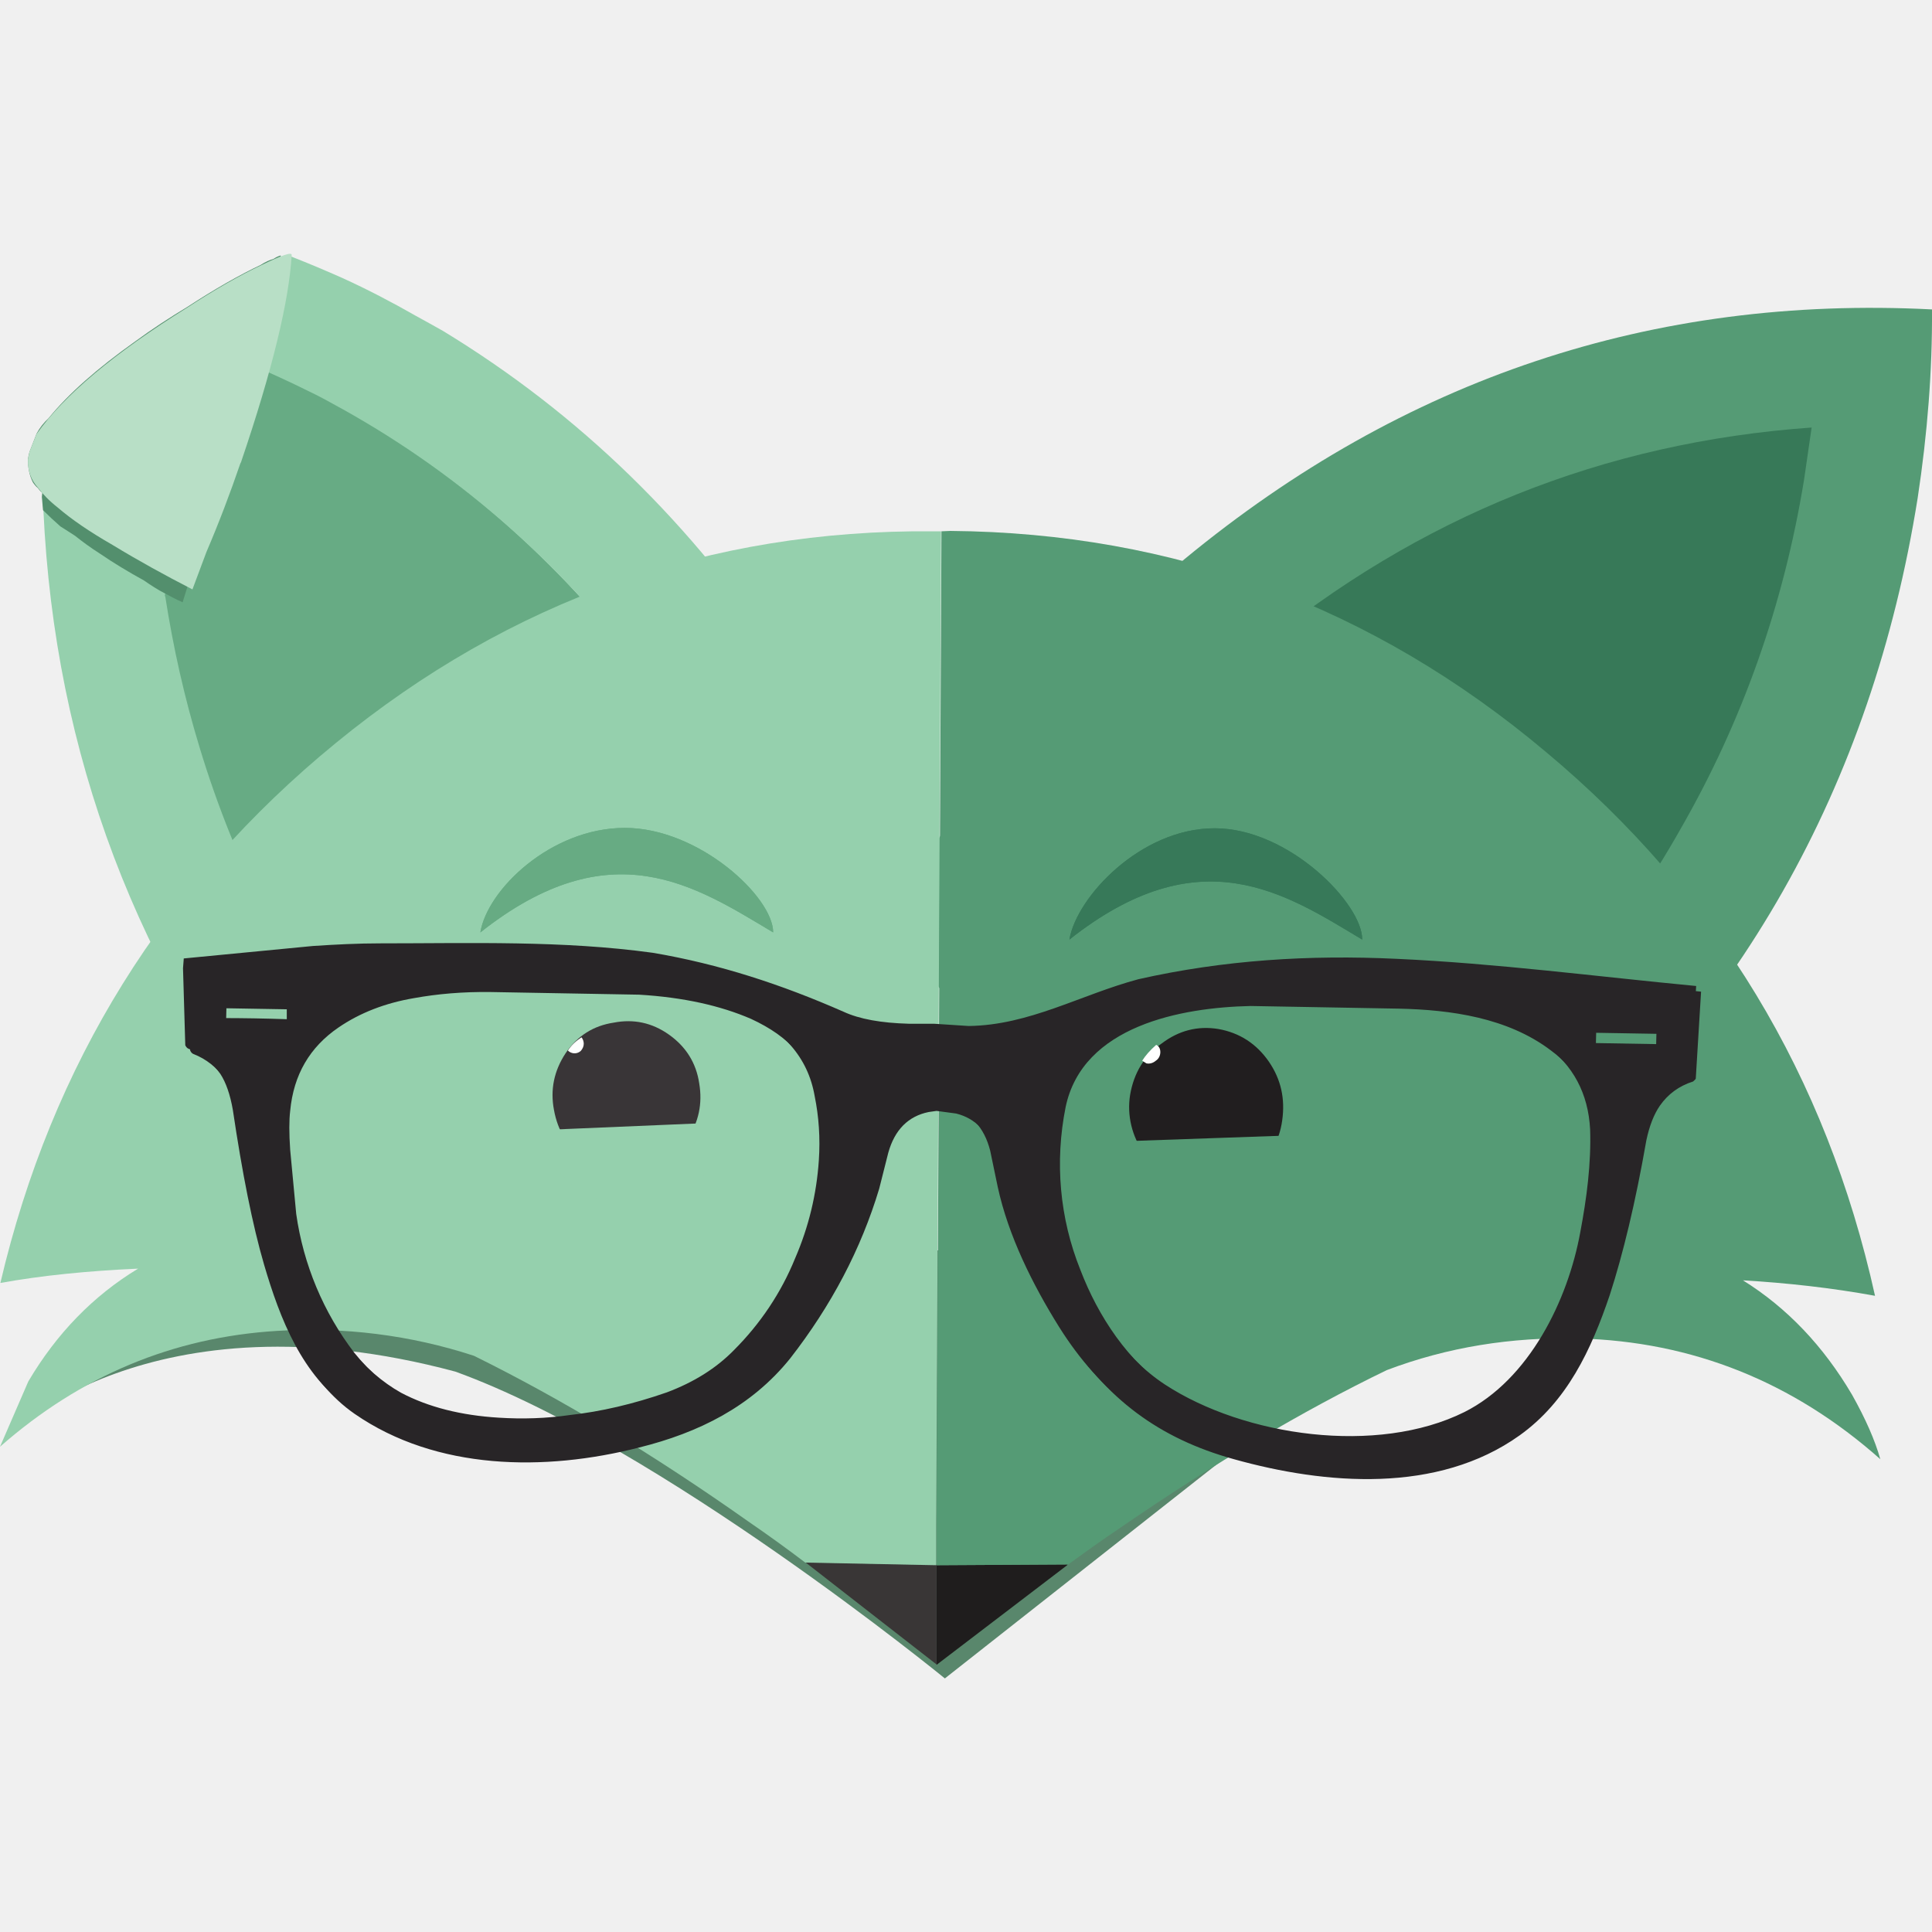
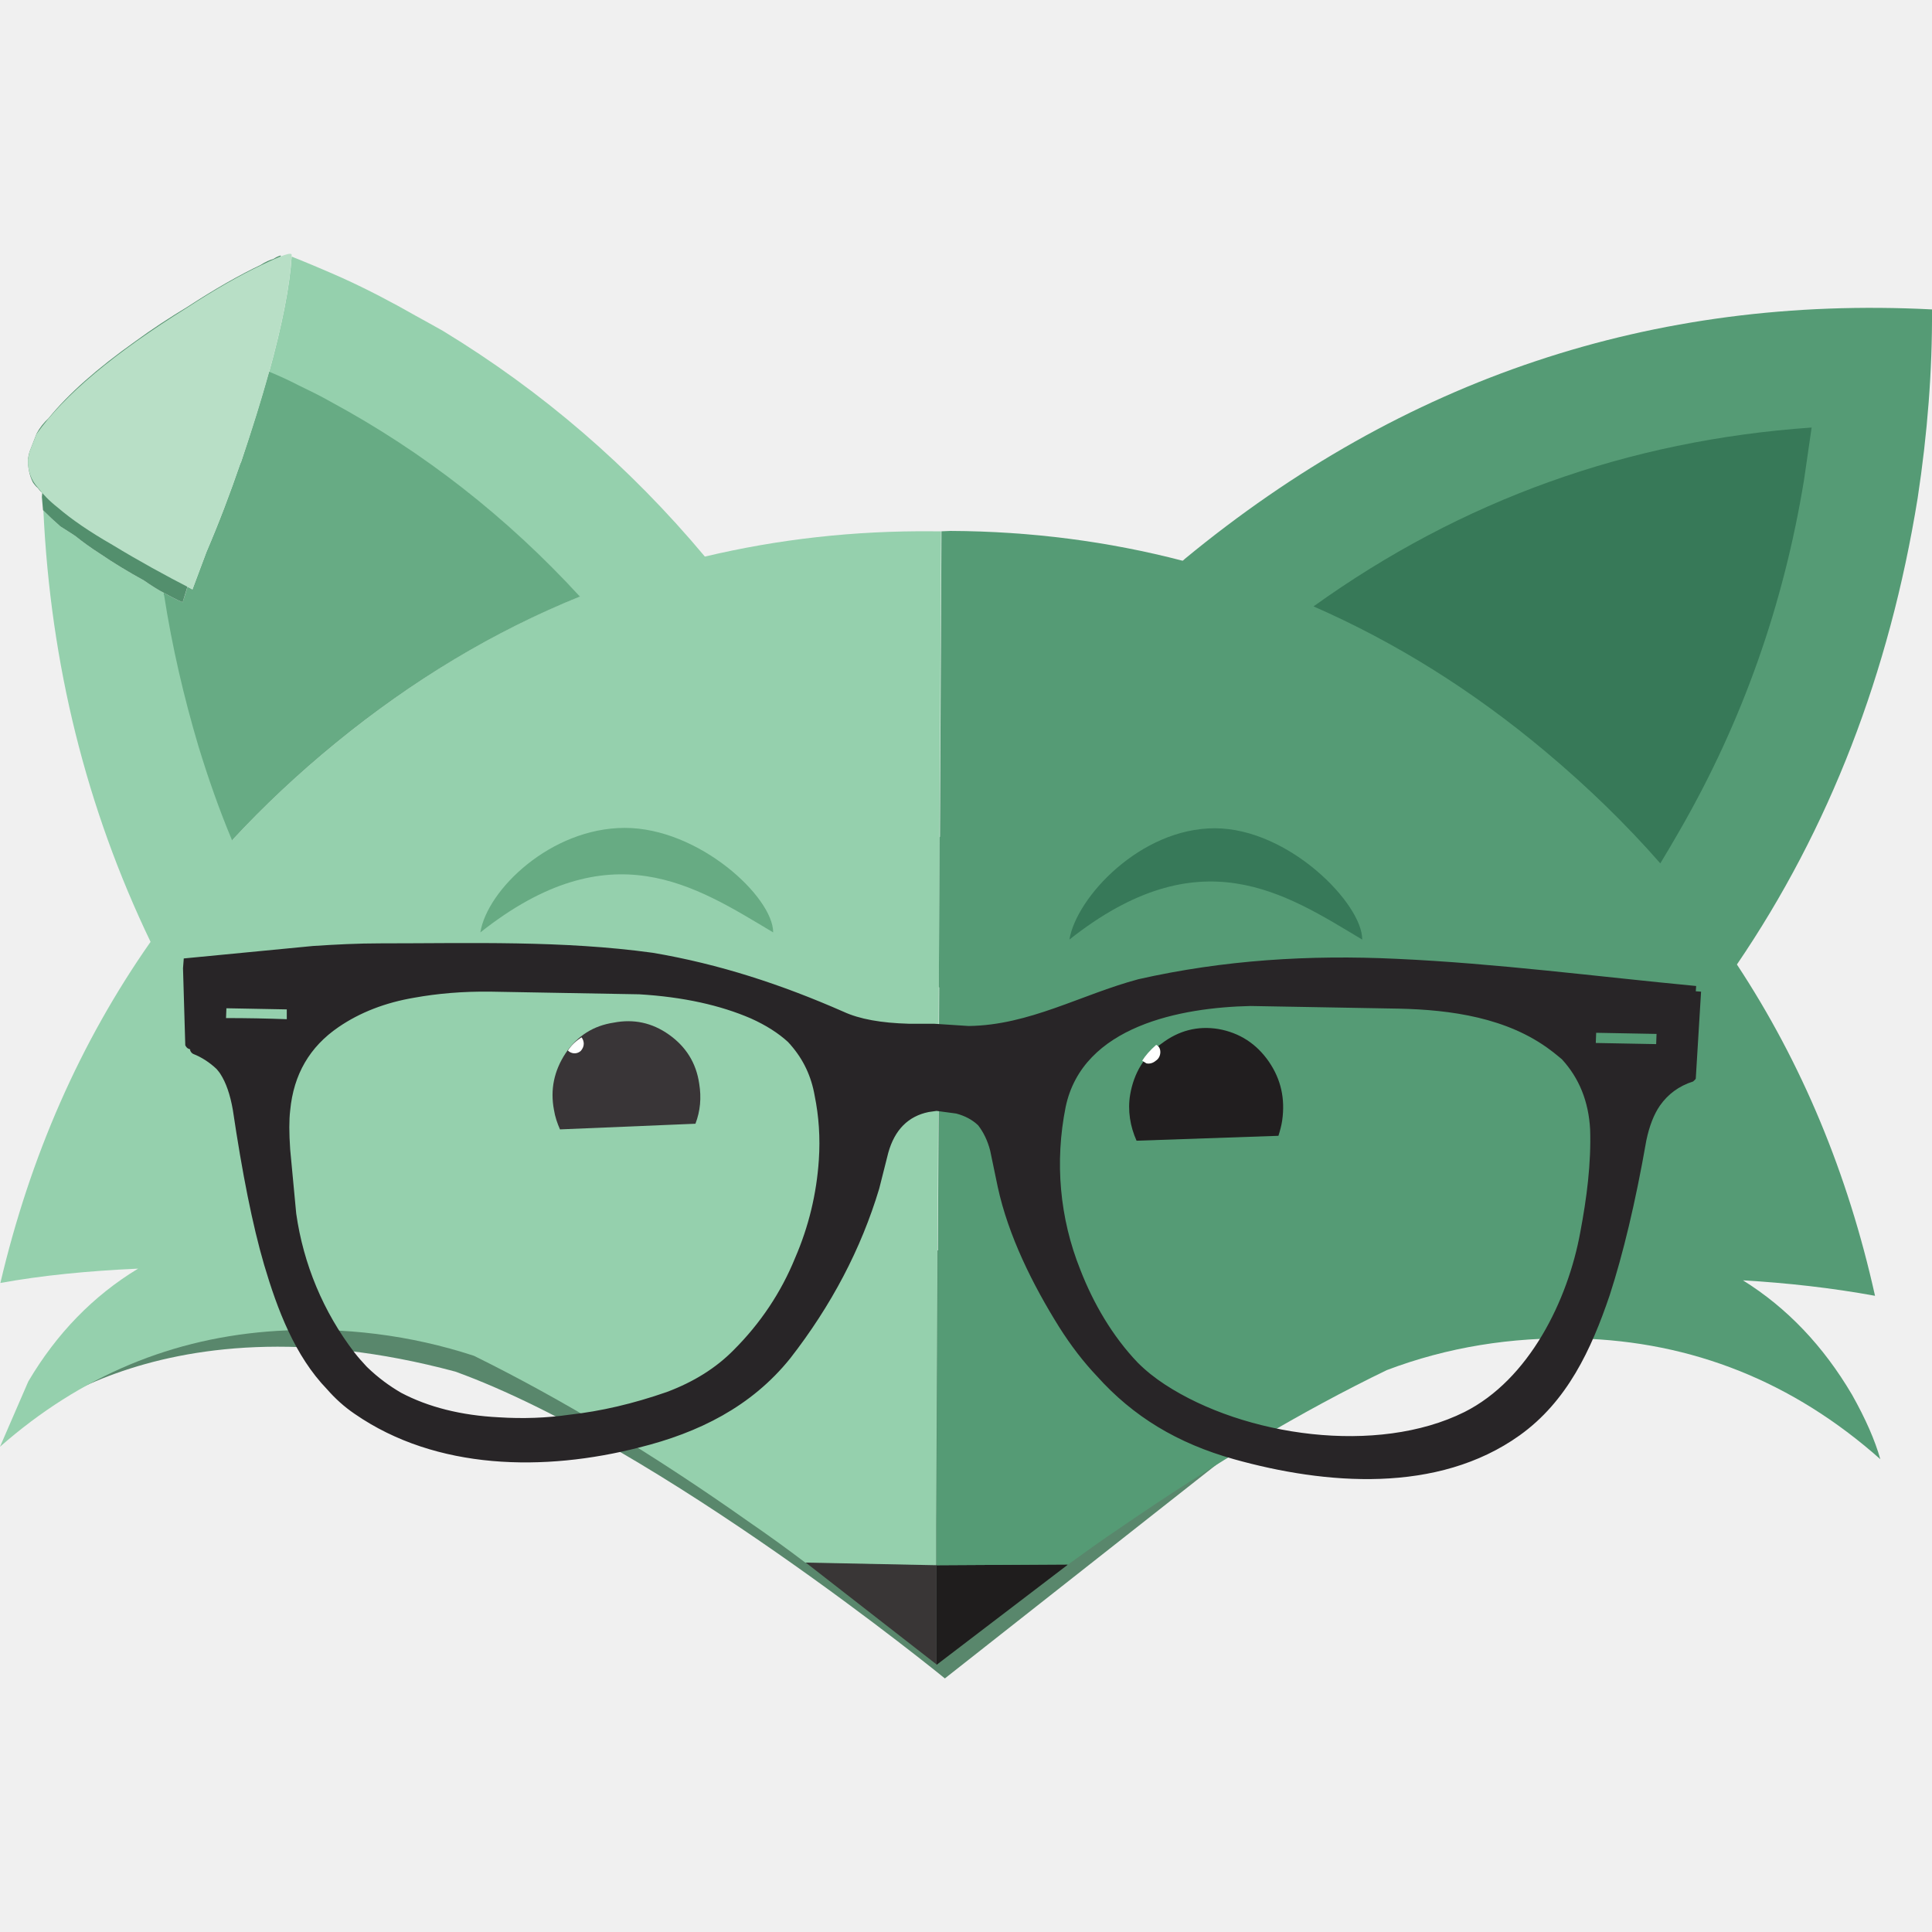
<svg xmlns="http://www.w3.org/2000/svg" version="1.1" id="Layer_1" x="0px" y="0px" viewBox="0 0 512 512" style="enable-background:new 0 0 512 512;" xml:space="preserve">
  <style type="text/css">
	.st0{fill:#2B6744;fill-opacity:0.76;}
- 	.st1{fill:#67AB84;}
- 	.st2{fill:#B8DFC8;}
+ 	.st1{fill:#1F1D1D;}
+ 	.st2{fill:#393636;}
	.st3{fill:#95D0AD;}
- 	.st4{fill:#538F6D;}
- 	.st5{fill:#B8DFC6;}
- 	.st6{fill:#559B75;}
- 	.st7{fill:#377958;}
- 	.st8{fill:#1F1D1D;}
- 	.st9{fill:#393636;}
- 	.st10{fill:#211E1F;}
- 	.st11{fill:#FFFFFF;}
- 	.st12{fill:#393537;}
- 	.st13{fill:#282527;}
- 	.st14{fill:#67AB83;}
- 	.st15{fill:none;}
- 	.st16{fill:#377959;}
+ 	.st4{fill:#67AB84;}
+ 	.st5{fill:#538F6D;}
+ 	.st6{fill:#B8DFC6;}
+ 	.st7{fill:#559B75;}
+ 	.st8{fill:#377958;}
+ 	.st9{fill:#211E1F;}
+ 	.st10{fill:#FFFFFF;}
+ 	.st11{fill:#393537;}
+ 	.st12{fill:#67AB83;}
+ 	.st13{fill:#377959;}
+ 	.st14{fill:#282527;}
</style>
-   <g>
-     <g>
-       <path class="st0" d="M261.2,330.8C244.1,334.5,140,320.2,123,324C65.4,329.9,1.1,380.5,1.6,380.8c0,0,37.8-39.1,119.1-17.3    c54.3,19.7,129.7,81.3,129.7,81.3L359,359.3L261.2,330.8L261.2,330.8z" />
-       <path class="st1" d="M41.1,103.4c0,1.3-0.1,2.5-0.1,3.7c-0.2,6.3-0.3,12.7-0.2,19c0.1,3.7,0.3,7.2,0.5,10.7    c0.6,6.9,1.3,13.6,2.2,20.3c-0.1,0-0.1,0.2-0.1,0.6c0.1,0,0.1,0,0.1,0.1c2.1,13.5,5.2,26.9,9.1,40c9.4,31.1,24.3,60.4,43.9,86.3    c9.1,11.7,19,22.8,29.7,33c0.3-0.2,0.6-0.3,0.9-0.4c3.1-1,4.9-1.6,5.5-1.7c5.6-1.6,11.2-3.1,16.8-4.6c1.3-0.7,8.5-4,21.5-9.9    l29.2-15.9c5.8-3.9,11.6-8,17.2-12.3c-0.8-2.6-1.6-5.1-2.3-7.7c-9.7-31.8-24.5-60.6-44.4-86.2c-23.2-30.6-50.8-54.6-82.9-71.9    c-2.8-1.6-5.7-3-8.6-4.4c-3.4-1.7-6.9-3.3-10.4-4.8c-0.4-0.2-0.8-0.4-1.2-0.6c-0.2-0.1-0.3-0.2-0.3-0.2c-3.4-1.3-6.8-2.6-10.2-4    c-0.6-0.3-1.2-0.6-1.8-0.8c-4.3-1.5-8.6-2.9-12.9-4.2l-1.2,13.5C41.3,102,41.3,102.7,41.1,103.4L41.1,103.4z" />
-       <path class="st2" d="M41.1,107.1c0-1.2,0-2.4,0-3.7c-6.5,4.9-11.9,9.5-16.1,13.8c2.9,0.5,4.8,0.4,5.6-0.3    C32.4,115.6,35.9,112.3,41.1,107.1z" />
-       <path class="st3" d="M110.2,83.7c-6.3-3.6-12.8-7-19.4-10c-4.5-2-9-3.9-13.6-5.7v0.2c-0.1,0.1-0.4,1.2-0.8,3.5    c-0.4,2.7-1.2,4.4-2.3,4.9c-0.2,0-0.3,0.1-0.4,0.2c-0.7,0.4-1.3,0.8-1.9,1.4c-4.3,2.5-9.7,7.1-16.3,13.9c0.7,0.2,1.3,0.5,1.8,0.8    c3.5,1.4,6.9,2.8,10.2,4c0,0,0.1,0.1,0.3,0.2c0.4,0.2,0.8,0.4,1.2,0.6c3.4,1.5,6.9,3.1,10.4,4.8c2.9,1.4,5.8,2.8,8.6,4.4    c32,17.3,59.7,41.2,82.9,71.9c20,25.6,34.8,54.4,44.4,86.2c0.8,2.7,1.5,5.3,2.3,7.7c-5.6,4.3-11.3,8.3-17.2,12.2l-29.2,15.9    c-7.2,3.3-14.3,6.6-21.5,9.9c-4.2,1.1-9.8,2.6-16.8,4.6c-0.6,0.1-2.5,0.7-5.5,1.7c-0.3,0.1-0.6,0.3-0.9,0.4    c-10.7-10.3-20.6-21.3-29.7-33c-19.6-26-34.5-55.2-43.9-86.3c-4-13.1-7-26.5-9.1-40c0-0.1,0-0.1-0.1-0.1c0-0.4,0-0.6,0.1-0.6    c-0.9-6.7-1.6-13.4-2.2-20.3c-0.2-3.6-0.4-7.1-0.5-10.7c-0.1-6.3,0-12.6,0.2-19c-5.2,5.2-8.6,8.5-10.5,9.8    c-0.9,0.7-2.7,0.8-5.6,0.3c-1.9-0.2-3.8-0.5-5.6-0.9L11,114c0,4.4,0,9,0.1,13.7c-0.1,0.7,0,1.4,0.2,2.1c-0.1,0.2-0.2,0.3-0.2,0.5    c0,0.1,0.1,0.2,0.2,0.3c0,0.4-0.1,0.7-0.1,1.1c0.1,1.1,0.2,2.3,0.3,3.5c3,64.7,24.9,122.5,65.8,173.5c7,8.7,14.4,17.1,22.3,25.1    c1.7-0.9,2.8-1.3,3.3-1.4c5.4-1.3,10.7-2.8,15.9-4.5c7.8-2.7,20.6-8.5,38.6-17.3l39.3-21.1c13.9-10.1,27.9-20.2,42-30.1    c2-1.3,4-2.7,6-4.1c-7.3-24.9-18-48.9-32.2-71.8c-1.7-2.6-3.3-5.2-4.8-7.9c-24.2-36.8-54.3-66-90.3-87.9    C114.9,86.3,112.6,85,110.2,83.7C110.2,83.7,110.2,83.7,110.2,83.7z" />
-       <path class="st4" d="M7.4,121.7c0,2.3,0.4,4.3,1.3,6.1c0.4,0.6,0.8,1.1,1.3,1.5c0.3,0.4,0.6,0.8,1.2,1.3c0,0.4-0.1,0.7-0.1,1.1    c0.1,1.1,0.2,2.3,0.3,3.5c1.5,1.5,3,2.9,4.6,4.3c1.4,0.9,2.7,1.7,3.9,2.5c2,1.6,4.2,3.2,6.4,4.6c3.8,2.6,7.8,5,11.8,7.2    c1.9,1.3,3.7,2.5,5.5,3.4c1.7,0.9,3.3,1.8,4.8,2.4c1.3-4.3,2.8-8.9,4.2-13.8c1.8-6.7,3.8-13.4,5.9-20.2c0.3-0.7,0.6-1.4,0.9-2.1    c2.7-8.9,5.4-17.7,8.2-26.6c1.2-4,2.6-8,4-12c0.8-2.7,1.5-5.5,1.9-8.3c0.6-3,0.9-6,0.9-8.9c-0.7,0.2-1.3,0.5-1.9,0.9    c-1,0.3-2.2,0.8-3.4,1.6c-5.7,2.7-12.2,6.4-19.4,11.1c-4.8,2.9-9.4,5.9-13.9,9.2c-10,7.1-17.7,13.9-22.9,20.3    c-1.3,1.2-2.4,2.6-3.2,4.1l-1.9,4.9C7.6,120.5,7.5,121.2,7.4,121.7z" />
-       <path class="st5" d="M7.8,119.8c-0.1,0.7-0.3,1.3-0.4,1.9c-0.1,3,0.8,5.5,2.7,7.6c1.2,1.6,2.9,3.4,5.2,5.2    c3.6,3.1,8.4,6.4,14.5,9.9c6.9,4.2,14,8.1,21.2,11.8l3.7-9.9c3.3-7.7,6.3-15.6,9-23.5c0.1-0.1,0.1-0.2,0.2-0.4    c8.3-24.4,12.7-42.7,13.4-54.8c0.1-0.9-2.6,0-8.1,2.7c-5.7,2.7-12.2,6.4-19.4,11.1c-19.6,12.2-32.9,23.4-40.1,33.6    C9.7,114.9,7.8,119.8,7.8,119.8z" />
-       <path class="st6" d="M508.2,132c2.6-17.1,3.9-33.8,3.8-50c-74-3.8-140,18.3-198,66.1c-33.6,27.7-59.5,59.9-77.8,96.8    c6.1,8.6,12.6,16.9,19.3,25c2.2,2.6,6,6.1,11.3,10.7c5.1,4.4,10.4,8.5,15.7,12.6l12.5,11.1c7.8,6.9,12.7,10.9,14.6,12.1    c6.9,4.2,14.3,7.6,22,10.1c8,2.6,12.8,4.4,14.4,5.4c13.6,4.2,20.6,6.4,20.9,6.5c2.2,0.8,4.4,1.3,6.7,1.7    c9.9-6.4,19.4-13.4,28.4-20.9C460.6,270.8,496,208.5,508.2,132L508.2,132z" />
-       <path class="st7" d="M478.1,127.1l2-13.8c-55.1,3.9-104.2,23.6-147.2,59.1c-25.3,20.9-46.2,45.8-62.7,74.8    c-2.2,3.9-4.3,7.8-6.4,11.7c2.9,3.2,5.9,6.4,9,9.5c14.4,14.9,29.4,27.2,45.1,36.8c2.2,1.3,5.8,3.1,11,5.3c4.8,2.1,7.6,3.2,8.4,3.3    c5.2,0.7,10.6,1.2,16.2,1.6c10.2-6.4,20-13.4,29.3-21.1c25.2-20.8,46.4-46,62.5-74.5C461.8,191.1,472.7,160.2,478.1,127.1z" />
-       <path class="st8" d="M248.2,414.8v3.7l0,22.7l34.6-26.4l0.2-0.2L248.2,414.8z" />
-       <path class="st9" d="M248.2,418.4v-3.7l-34.8-0.7l34.8,27.1L248.2,418.4z" />
-       <path class="st3" d="M0.1,340c11-2,23.2-3.2,36.5-3.8c-11.9,7.2-21.6,17.2-29.1,29.9L0,383.4c21.4-18.8,45.8-29,73.4-30.7    c17.7-1.1,35.4,1.1,52.2,6.6c23.3,11.5,47.5,26.1,72.7,43.9c5.1,3.5,10.1,7.1,15.1,10.9l34.7,0.7l0-10.8l1.3-263.2l-2.1,0    C188.1,140.3,135.3,159,89,196.9C43.4,234.2,13.7,282,0.1,340z" />
-       <path class="st6" d="M409.6,199.2c-45.8-38.5-98.4-58-157.7-58.5l-2.4,0.1L248.2,404v10.8l34.8-0.2l-0.2,0.2h0    c4.7-3.4,9.4-6.8,14.2-10c24.9-17.1,48.4-31,70.5-41.7c16.1-6.1,33-8.8,50.8-8.4c30.2,0.8,56.9,11.5,80,32    c-1.4-5-3.9-10.7-7.5-17.1c-7.6-12.9-17.2-23-28.9-30.3c11.8,0.7,23.5,2,35,4.1C484,285.1,454.9,237,409.6,199.2L409.6,199.2z" />
-       <path class="st10" d="M336.3,281.4c-3.3-4.8-7.8-7.7-13.4-8.7c-5.5-0.9-10.5,0.4-15,3.8c-4.6,3.2-7.4,7.8-8.4,13.6    c-0.9,5.5,0.5,11.1,3.7,15.6c3.2,4.6,7.6,7.4,13.2,8.5c5.5,0.9,10.6-0.3,15.2-3.5c4.6-3.4,7.4-8,8.2-13.8    C340.6,291.2,339.5,286.1,336.3,281.4L336.3,281.4z" />
-       <path class="st11" d="M307.5,278.8c0-0.9-0.4-1.6-1.1-1.9c-1.7,1.5-2.9,2.9-3.7,4.2l1.1,0.7c0.9,0.2,1.8-0.1,2.5-0.7    C307.1,280.6,307.5,279.7,307.5,278.8z" />
-       <path class="st12" d="M185.3,287.1c-0.8-5.4-3.5-9.7-8-12.9c-4.5-3.2-9.4-4.2-14.6-3.2c-5.4,0.8-9.7,3.5-12.8,8.1    c-3.1,4.7-4.1,9.7-3.1,15c1,5.6,3.7,10,8.3,13.2c4.3,3.2,9.1,4.3,14.6,3.3c5.2-1.1,9.3-3.9,12.4-8.6    C185.2,297.4,186.2,292.4,185.3,287.1z" />
-       <path class="st11" d="M154.7,276.6c0-0.6-0.2-1.2-0.6-1.7c-1.4,0.9-2.7,2.1-3.6,3.5c0.9,0.9,2.3,1,3.3,0.2    c0.1-0.1,0.1-0.1,0.2-0.2C154.4,277.9,154.7,277.3,154.7,276.6z" />
-       <path class="st3" d="M140.6,299.6l54.3-2.3c0,0-6.1,19.6-22.6,21.8C155.7,321.3,146.6,311.2,140.6,299.6z M196.7,266.6l-54.3-2.1    c0,0,7.6-19,24.3-19.9C183.3,243.8,191.6,254.5,196.7,266.6z" />
-       <path class="st6" d="M290.5,302.7l54.3-1.9c0,0-6.3,19.5-22.8,21.6S296.4,314.4,290.5,302.7z M349.5,268l-54.3,2.2    c0,0,6.1-19.6,22.6-21.8C334.4,246.3,343.5,256.4,349.5,268z" />
-       <path class="st13" d="M371.5,255.5c-23.1-1.1-45.8,0.3-68.4,5.4c-15.3,4.1-28.9,12.2-45,12.4l-9.2-0.6h-0.1l-0.1,0v0l-6.5,0    c-7.2-0.2-13-1.2-17.3-3.1c-16.4-7.3-32.8-12.6-50.5-15.6c-24-3.3-48.1-2.5-72.3-2.5c-5.8,0-11.8,0.3-17.8,0.7l-34.3,3.2l-0.2,2.6    l0.6,20.4c0.2,0.4,0.4,0.7,0.8,0.9c3.4,1.3,6.3,3.6,8.5,6.7c1.5,2.3,2.6,5.5,3.3,9.5c2.5,16.8,5.2,30.5,8.3,41.1    c4.2,14.3,10,29.3,22.7,38.1c21.7,15,50.4,15.3,75.4,8.9c15.7-3.9,29.7-10.8,40-23.6c10.9-14,18.8-29,23.6-45l2.4-9.5    c1.7-6.1,5.3-9.7,10.7-10.8l2.1-0.3l5.2,0.7c5.2,1.3,8.7,5,10.3,11.2l2,9.6c2.8,13,9.2,26,16.3,37.2c11,17.5,25.1,28.1,45,33.6    c24.3,6.8,54,9.2,75.7-6.3c12.6-9,19-22.7,23.9-37.2c3.5-10.8,6.8-24.4,9.7-41c0.8-3.8,2-6.9,3.6-9.2c2.1-3,5-5.2,8.8-6.4    c0.4-0.4,0.7-0.6,0.7-0.8l1.4-23C424.6,260.3,398,256.8,371.5,255.5z M59.9,271.3l0.1-4.1l17.5,0.3l-0.1,4.1    C71.6,271.3,65.8,271.2,59.9,271.3z M218.4,308.9c-0.6,9-2.7,17.7-6.3,26c-3.7,9.1-9.3,17.3-16.2,24.3    c-4.7,4.8-10.6,8.5-17.8,11.2c-8.9,3.1-17.5,5.1-25.7,6c-6.2,0.9-12.5,1.1-18.8,0.7c-10-0.6-18.7-2.8-25.9-6.6    c-5-2.8-9.6-6.8-13.8-12c-8.2-10.7-13.5-23.4-15.4-36.8l-1.6-17c-0.3-4.4-0.3-7.8,0-10.3c0.9-9.6,5.2-16.9,12.8-22.1    c5.7-3.9,12.4-6.5,20.1-7.8c6.1-1.1,12.8-1.7,20.3-1.6l39.3,0.7c11.7,0.7,21.5,2.9,29.6,6.4c5.2,2.4,9.2,5.2,12.1,8.6    c3.3,3.8,5.4,8.2,6.3,13.4C218.4,297.4,218.8,303,218.4,308.9z M420.2,327.9c-3.3,18.2-13.6,39.1-30.7,47.7    c-23.1,11.5-58.3,6.5-79.4-7.3c-11.1-7.3-19.1-19.5-23.8-31.8c-5.5-13.7-6.8-28.6-3.9-43.1c4.5-21.6,30.7-26.4,49-26.8l39.3,0.7    c13.8,0.3,28.8,2.4,40.2,11c7.4,5.4,11.4,12.9,11.9,22.4C423.1,309.7,421.9,318.9,420.2,327.9z M422.9,277.8l0.1-4.1l17.5,0.3    l-0.1,4.1L422.9,277.8z" />
-     </g>
-     <path class="st14" d="M165.6,219.4c-19.6,0-36.5,16.4-38.3,27.7c34.6-27.4,57-12.3,77.6,0C204.9,237.7,185.2,219.4,165.6,219.4   L165.6,219.4z" />
-     <path class="st14" d="M165.6,219.4c-19.6,0-36.5,16.4-38.3,27.7c34.6-27.4,57-12.3,77.6,0C204.9,237.7,185.2,219.4,165.6,219.4   L165.6,219.4z" />
-     <path class="st15" d="M165.6,219.4c-19.6,0-36.5,16.4-38.3,27.7c34.6-27.4,57-12.3,77.6,0C204.9,237.7,185.2,219.4,165.6,219.4   L165.6,219.4z" />
-     <path class="st16" d="M321.9,219.5c-19.6,0-36.6,18.2-38.5,29.5c34.6-27.4,57.1-12.3,77.6,0C361.1,239.6,341.6,219.5,321.9,219.5z" />
-     <path class="st16" d="M321.9,219.5c-19.6,0-36.6,18.2-38.5,29.5c34.6-27.4,57.1-12.3,77.6,0C361.1,239.6,341.6,219.5,321.9,219.5z" />
-     <path class="st15" d="M321.9,219.5c-19.6,0-36.6,18.2-38.5,29.5c34.6-27.4,57.1-12.3,77.6,0C361.1,239.6,341.6,219.5,321.9,219.5z" />
-     <path class="st13" d="M370.1,254.1c-23.1-1.1-45.8,0.3-68.4,5.4c-15.3,4.1-28.9,12.2-45,12.4l-9.2-0.6h-0.1l-0.1,0v0l-6.5,0   c-7.2-0.2-13-1.2-17.3-3.2c-16.4-7.2-32.8-12.6-50.5-15.6c-24-3.3-48.1-2.5-72.3-2.5c-5.8,0-11.8,0.3-17.8,0.7L48.7,254l-0.2,2.6   l0.6,20.4c0.2,0.4,0.4,0.7,0.8,0.9c3.4,1.3,6.3,3.6,8.5,6.7c1.5,2.3,2.6,5.5,3.3,9.5c2.5,16.8,5.2,30.5,8.3,41.1   c4.2,14.3,10,29.3,22.7,38.1c21.7,15,50.4,15.3,75.4,8.9c15.7-3.9,29.7-10.8,40-23.6c10.9-14,18.8-29,23.6-45l2.4-9.5   c1.7-6.1,5.3-9.7,10.7-10.8l2-0.3l5.3,0.7c5.2,1.3,8.7,5,10.3,11.2l2,9.6c2.8,13,9.3,26,16.3,37.2c11,17.5,25.1,28.1,45,33.6   c24.3,6.8,54,9.2,75.7-6.3c12.6-9,19-22.7,23.9-37.2c3.5-10.8,6.8-24.4,9.7-41c0.8-3.8,2-6.9,3.6-9.3c2.1-3,5-5.2,8.8-6.4   c0.4-0.4,0.7-0.6,0.7-0.8l1.4-23C423.2,258.8,396.6,255.3,370.1,254.1L370.1,254.1z M58.5,269.8l0-4.1l17.5,0.3l0,4.1   C70.2,269.9,64.4,269.8,58.5,269.8z M217,307.5c-0.6,9-2.7,17.7-6.3,26c-3.7,9.1-9.2,17.3-16.2,24.3c-4.7,4.8-10.6,8.5-17.8,11.2   c-8.9,3.1-17.5,5.1-25.7,6c-6.2,0.9-12.5,1.1-18.8,0.7c-10-0.6-18.7-2.8-25.9-6.6c-5-2.8-9.6-6.8-13.8-12   C84.3,346.3,79,333.6,77,320.2l-1.6-17c-0.3-4.4-0.3-7.8,0-10.3c0.9-9.6,5.2-16.9,12.8-22.1c5.7-3.9,12.4-6.5,20.1-7.8   c6.1-1.1,12.8-1.7,20.3-1.6l39.3,0.7c11.6,0.7,21.5,2.9,29.6,6.4c5.2,2.4,9.2,5.2,12.1,8.6c3.3,3.8,5.4,8.2,6.3,13.4   C217,295.9,217.4,301.6,217,307.5L217,307.5z M418.8,326.5c-3.3,18.2-13.6,39.1-30.7,47.7c-23.1,11.5-58.3,6.5-79.4-7.3   c-11.1-7.3-19.1-19.5-23.8-31.8c-5.5-13.7-6.8-28.6-3.9-43.1c4.5-21.6,30.7-26.4,49-26.8l39.3,0.7c13.8,0.3,28.8,2.4,40.2,11   c7.4,5.4,11.4,12.9,11.9,22.4C421.7,308.3,420.5,317.5,418.8,326.5z M421.5,276.4l0-4.1l17.5,0.3l-0.1,4.1L421.5,276.4z" />
-   </g>
+   <path class="st0" d="M261.2,330.8C244.1,334.5,140,320.2,123,324C65.4,329.9,1.1,380.5,1.6,380.8c0,0,37.8-39.1,119.1-17.3  c54.3,19.7,129.7,81.3,129.7,81.3L359,359.3L261.2,330.8L261.2,330.8z" />
+   <path class="st1" d="M248.2,414.8v3.7v22.7l34.6-26.4l0.2-0.2L248.2,414.8z" />
+   <path class="st2" d="M248.2,418.4v-3.7l-34.8-0.7l34.8,27.1V418.4z" />
+   <path class="st3" d="M247.3,140.8c-21-0.2-41.1,2.1-60.5,6.7c-20-23.9-43.1-43.8-69.4-59.8c-2.5-1.4-4.8-2.7-7.2-4  c-6.3-3.6-12.8-7-19.4-10c-4.5-2-9-3.9-13.5-5.7c-0.5,7.8-2.5,18-6,30.7c2.7,1.2,5.4,2.5,8.1,3.8c2.9,1.4,5.8,2.8,8.6,4.4  c24.4,13.2,46.3,30.3,65.6,51.2c-22.8,9.2-44.3,22.2-64.6,38.8c-9.9,8.1-19,16.6-27.4,25.7c-3.3-8-6.2-16.2-8.7-24.5  c-4-13.1-7-26.5-9.1-40c0-0.1,0-0.1-0.1-0.1c0-0.4,0-0.6,0.1-0.6c0,0,0-0.1,0-0.1c-0.1,0-0.1-0.1-0.2-0.1c-1.8-0.9-3.6-2.1-5.5-3.4  c-4-2.2-8-4.6-11.8-7.2c-2.2-1.4-4.4-3-6.4-4.6c-1.2-0.8-2.5-1.6-3.9-2.5c-1.6-1.4-3-2.7-4.5-4.2c1.9,40.8,11.4,78.9,28.4,114.3  C21.2,276.3,8,306.4,0.1,340c11-2,23.2-3.2,36.5-3.8c-11.9,7.2-21.6,17.2-29.1,29.9L0,383.4c21.4-18.8,45.8-29,73.4-30.7  c17.7-1.1,35.4,1.1,52.2,6.6c23.3,11.5,47.5,26.1,72.7,43.9c5.1,3.5,10.1,7.1,15.1,10.9l34.7,0.7V404l1.3-263.2H247.3z" />
+   <path class="st4" d="M87.7,106.5c-2.8-1.6-5.7-3-8.6-4.4c-2.5-1.3-5.1-2.5-7.8-3.6c-2,7.2-4.5,15.2-7.4,23.9  c-0.1,0.2-0.1,0.3-0.2,0.4c-2.7,7.9-5.7,15.8-9,23.5l-3.7,9.9c-0.4-0.2-0.9-0.5-1.3-0.7c-0.4,1.4-0.9,2.8-1.3,4.1  c-1.5-0.6-3.1-1.5-4.8-2.4c0,0-0.1-0.1-0.1-0.1c-0.1,0.1-0.1,0.2-0.1,0.6c0.1,0,0.1,0,0.1,0.1c2.1,13.5,5.2,26.9,9.1,40  c2.6,8.5,5.5,16.8,8.9,24.9c8.4-9.1,17.6-17.7,27.5-25.8c20.3-16.6,41.9-29.6,64.7-38.8C134.3,137,112.3,119.8,87.7,106.5z" />
+   <path class="st5" d="M7.4,121.7c0,2.3,0.4,4.3,1.3,6.1c0.4,0.6,0.8,1.1,1.3,1.5c0.3,0.4,0.6,0.8,1.2,1.3c0,0.4-0.1,0.7-0.1,1.1  c0.1,1.1,0.2,2.3,0.3,3.5c1.5,1.5,3,2.9,4.6,4.3c1.4,0.9,2.7,1.7,3.9,2.5c2,1.6,4.2,3.2,6.4,4.6c3.8,2.6,7.8,5,11.8,7.2  c1.9,1.3,3.7,2.5,5.5,3.4c1.7,0.9,3.3,1.8,4.8,2.4c1.3-4.3,2.8-8.9,4.2-13.8c1.8-6.7,3.8-13.4,5.9-20.2c0.3-0.7,0.6-1.4,0.9-2.1  c2.7-8.9,5.4-17.7,8.2-26.6c1.2-4,2.6-8,4-12c0.8-2.7,1.5-5.5,1.9-8.3c0.6-3,0.9-6,0.9-8.9c-0.7,0.2-1.3,0.5-1.9,0.9  c-1,0.3-2.2,0.8-3.4,1.6c-5.7,2.7-12.2,6.4-19.4,11.1c-4.8,2.9-9.4,5.9-13.9,9.2c-10,7.1-17.7,13.9-22.9,20.3  c-1.3,1.2-2.4,2.6-3.2,4.1l-1.9,4.9C7.6,120.5,7.5,121.2,7.4,121.7z" />
+   <path class="st6" d="M7.8,119.8c-0.1,0.7-0.3,1.3-0.4,1.9c-0.1,3,0.8,5.5,2.7,7.6c1.2,1.6,2.9,3.4,5.2,5.2c3.6,3.1,8.4,6.4,14.5,9.9  c6.9,4.2,14,8.1,21.2,11.8l3.7-9.9c3.3-7.7,6.3-15.6,9-23.5c0.1-0.1,0.1-0.2,0.2-0.4C72.2,98,76.6,79.7,77.3,67.6  c0.1-0.9-2.6,0-8.1,2.7C63.5,73,57,76.7,49.8,81.4C30.2,93.6,16.9,104.8,9.7,115C9.7,114.9,7.8,119.8,7.8,119.8z" />
+   <path class="st7" d="M512,82c-74-3.8-140,18.3-198,66.1c-0.2,0.2-0.4,0.4-0.6,0.5c-19.6-5.1-40.1-7.8-61.5-7.9l-2.4,0.1l-0.4,80.9  c0,0.1-0.1,0.1-0.1,0.2l-0.2,39.7c0,0,0.1,0.1,0.1,0.1L248.2,404v10.8l34.8-0.2l-0.2,0.2c4.7-3.4,9.4-6.8,14.2-10  c24.9-17.1,48.4-31,70.5-41.7c16.1-6.1,33-8.8,50.8-8.4c30.2,0.8,56.9,11.5,80,32c-1.4-5-3.9-10.7-7.5-17.1  c-7.6-12.9-17.2-23-28.9-30.3c11.8,0.7,23.5,2,35,4.1c-7.2-32.4-19.4-61.7-36.6-87.8c24.5-36,40.4-77.2,47.9-123.6  C510.8,114.9,512.1,98.2,512,82z" />
+   <path class="st8" d="M409.6,199.2c11.1,9.3,21.2,19.1,30.4,29.6c1.8-3,3.6-6,5.3-9c16.5-28.7,27.4-59.6,32.8-92.7l2-13.8  c-48.7,3.4-92.7,19.2-132,47.4C369.8,170.2,390.3,183,409.6,199.2z" />
+   <path class="st9" d="M322.9,272.7c-5.5-0.9-10.5,0.4-15,3.8c-4.6,3.2-7.4,7.8-8.4,13.6c-0.7,4.2,0,8.4,1.7,12.2l37.6-1.3  c0.4-1.3,0.8-2.7,1-4.1c0.8-5.7-0.3-10.8-3.5-15.5C333,276.6,328.5,273.7,322.9,272.7z" />
+   <path class="st10" d="M307.5,278.8c0-0.9-0.4-1.6-1.1-1.9c-1.7,1.5-2.9,2.9-3.7,4.2l1.1,0.7c0.9,0.2,1.8-0.1,2.5-0.7  C307.1,280.6,307.5,279.7,307.5,278.8z" />
+   <path class="st11" d="M177.3,274.2c-4.5-3.2-9.4-4.2-14.6-3.2c-5.4,0.8-9.7,3.5-12.8,8.1c-3.1,4.7-4.1,9.7-3.1,15  c0.3,1.9,0.9,3.6,1.6,5.2l35.9-1.5c1.3-3.4,1.6-6.9,1-10.6C184.5,281.7,181.8,277.4,177.3,274.2z" />
+   <path class="st10" d="M154.7,276.6c0-0.6-0.2-1.2-0.6-1.7c-1.4,0.9-2.7,2.1-3.6,3.5c0.9,0.9,2.3,1,3.3,0.2c0.1-0.1,0.1-0.1,0.2-0.2  C154.4,277.9,154.7,277.3,154.7,276.6z" />
+   <path class="st12" d="M165.6,219.4c-19.6,0-36.5,16.4-38.3,27.7c34.6-27.4,57-12.3,77.6,0C204.9,237.7,185.2,219.4,165.6,219.4z" />
+   <path class="st13" d="M321.9,219.5c-19.6,0-36.6,18.2-38.5,29.5c34.6-27.4,57.1-12.3,77.6,0C361.1,239.6,341.6,219.5,321.9,219.5z" />
+   <path class="st14" d="M449.4,262.7l0.1-1.4c-26.3-2.5-52.9-6-79.4-7.2c-23.1-1.1-45.8,0.3-68.4,5.4c-15.3,4.1-28.9,12.2-45,12.4  l-9.2-0.6h-0.1h-0.1h-6.5c-7.2-0.2-13-1.2-17.3-3.2c-16.4-7.2-32.8-12.6-50.5-15.6c-24-3.3-48.1-2.5-72.3-2.5  c-5.8,0-11.8,0.3-17.8,0.7L48.7,254l-0.2,2.6l0.6,20.4c0.2,0.4,0.4,0.7,0.8,0.9c0.2,0.1,0.3,0.1,0.5,0.2l0,0.3  c0.2,0.4,0.4,0.7,0.8,0.9c2.3,0.9,4.4,2.3,6.2,4c0.3,0.4,0.7,0.8,1,1.3c1.5,2.3,2.6,5.5,3.3,9.5c2.5,16.8,5.2,30.5,8.3,41.1  c3.5,11.8,8.1,24.1,16.7,33c2.1,2.4,4.5,4.6,7.3,6.5c21.7,15,50.4,15.3,75.4,8.9c15.7-3.9,29.7-10.8,40-23.6  c10.9-14,18.8-29,23.6-45l2.4-9.5c1.7-6.1,5.3-9.7,10.7-10.8l2.1-0.3l5.2,0.7c2.3,0.6,4.2,1.6,5.8,3.1c1.4,1.8,2.5,4,3.2,6.7l2,9.6  c2.8,13,9.3,26,16.3,37.2c3.1,4.9,6.4,9.2,10,13c9.6,10.7,21.3,17.8,36.3,22c24.3,6.8,54,9.2,75.7-6.3c12.6-9,19-22.7,23.9-37.2  c3.5-10.8,6.8-24.4,9.7-41c0.8-3.8,2-6.9,3.6-9.2c2.1-3,5-5.2,8.8-6.4c0.4-0.4,0.7-0.6,0.7-0.8l1.4-23  C450.3,262.8,449.9,262.7,449.4,262.7z M439,274l-0.1,2.7l-16-0.3l0.1-2.7L439,274z M421.4,299.3c0.3,9-0.9,18.2-2.6,27.2  c-3.3,18.2-13.6,39.1-30.7,47.7c-23.1,11.5-58.3,6.5-79.4-7.3c-2.6-1.7-5-3.6-7.2-5.8c-6.7-7-11.8-15.8-15.2-24.6  c-5.5-13.7-6.8-28.6-3.9-43.1c4.5-21.6,30.7-26.4,49-26.8l39.3,0.7c13.8,0.3,28.8,2.4,40.2,11c1.1,0.8,2,1.6,3,2.4  C418.5,285.7,421,291.9,421.4,299.3z M106.3,369.1c-3.1-1.8-6.1-4-8.9-6.7c-0.1-0.1-0.2-0.2-0.3-0.3c-1.1-1.2-2.2-2.4-3.2-3.7  c-8.2-10.7-13.5-23.4-15.4-36.8l-1.6-17c-0.3-4.4-0.3-7.8,0-10.3c0.9-9.6,5.2-16.9,12.8-22.1c5.7-3.9,12.4-6.5,20.1-7.8  c6.1-1.1,12.8-1.7,20.3-1.6l39.3,0.7c11.7,0.7,21.5,2.9,29.6,6.4c4,1.8,7.3,3.9,9.9,6.3c0.2,0.3,0.5,0.5,0.7,0.8  c3.3,3.8,5.4,8.2,6.3,13.4c1.1,5.4,1.5,11.1,1.1,17c-0.6,9-2.7,17.7-6.3,26c-3.7,9.1-9.2,17.3-16.2,24.3  c-4.7,4.8-10.6,8.5-17.8,11.2c-8.9,3.1-17.5,5.1-25.7,6c-6.2,0.9-12.5,1.1-18.8,0.7C122.2,375.1,113.5,372.9,106.3,369.1z M60,267.2  l16,0.3v2.6c-5.3-0.2-10.7-0.3-16.1-0.3L60,267.2z" />
</svg>
